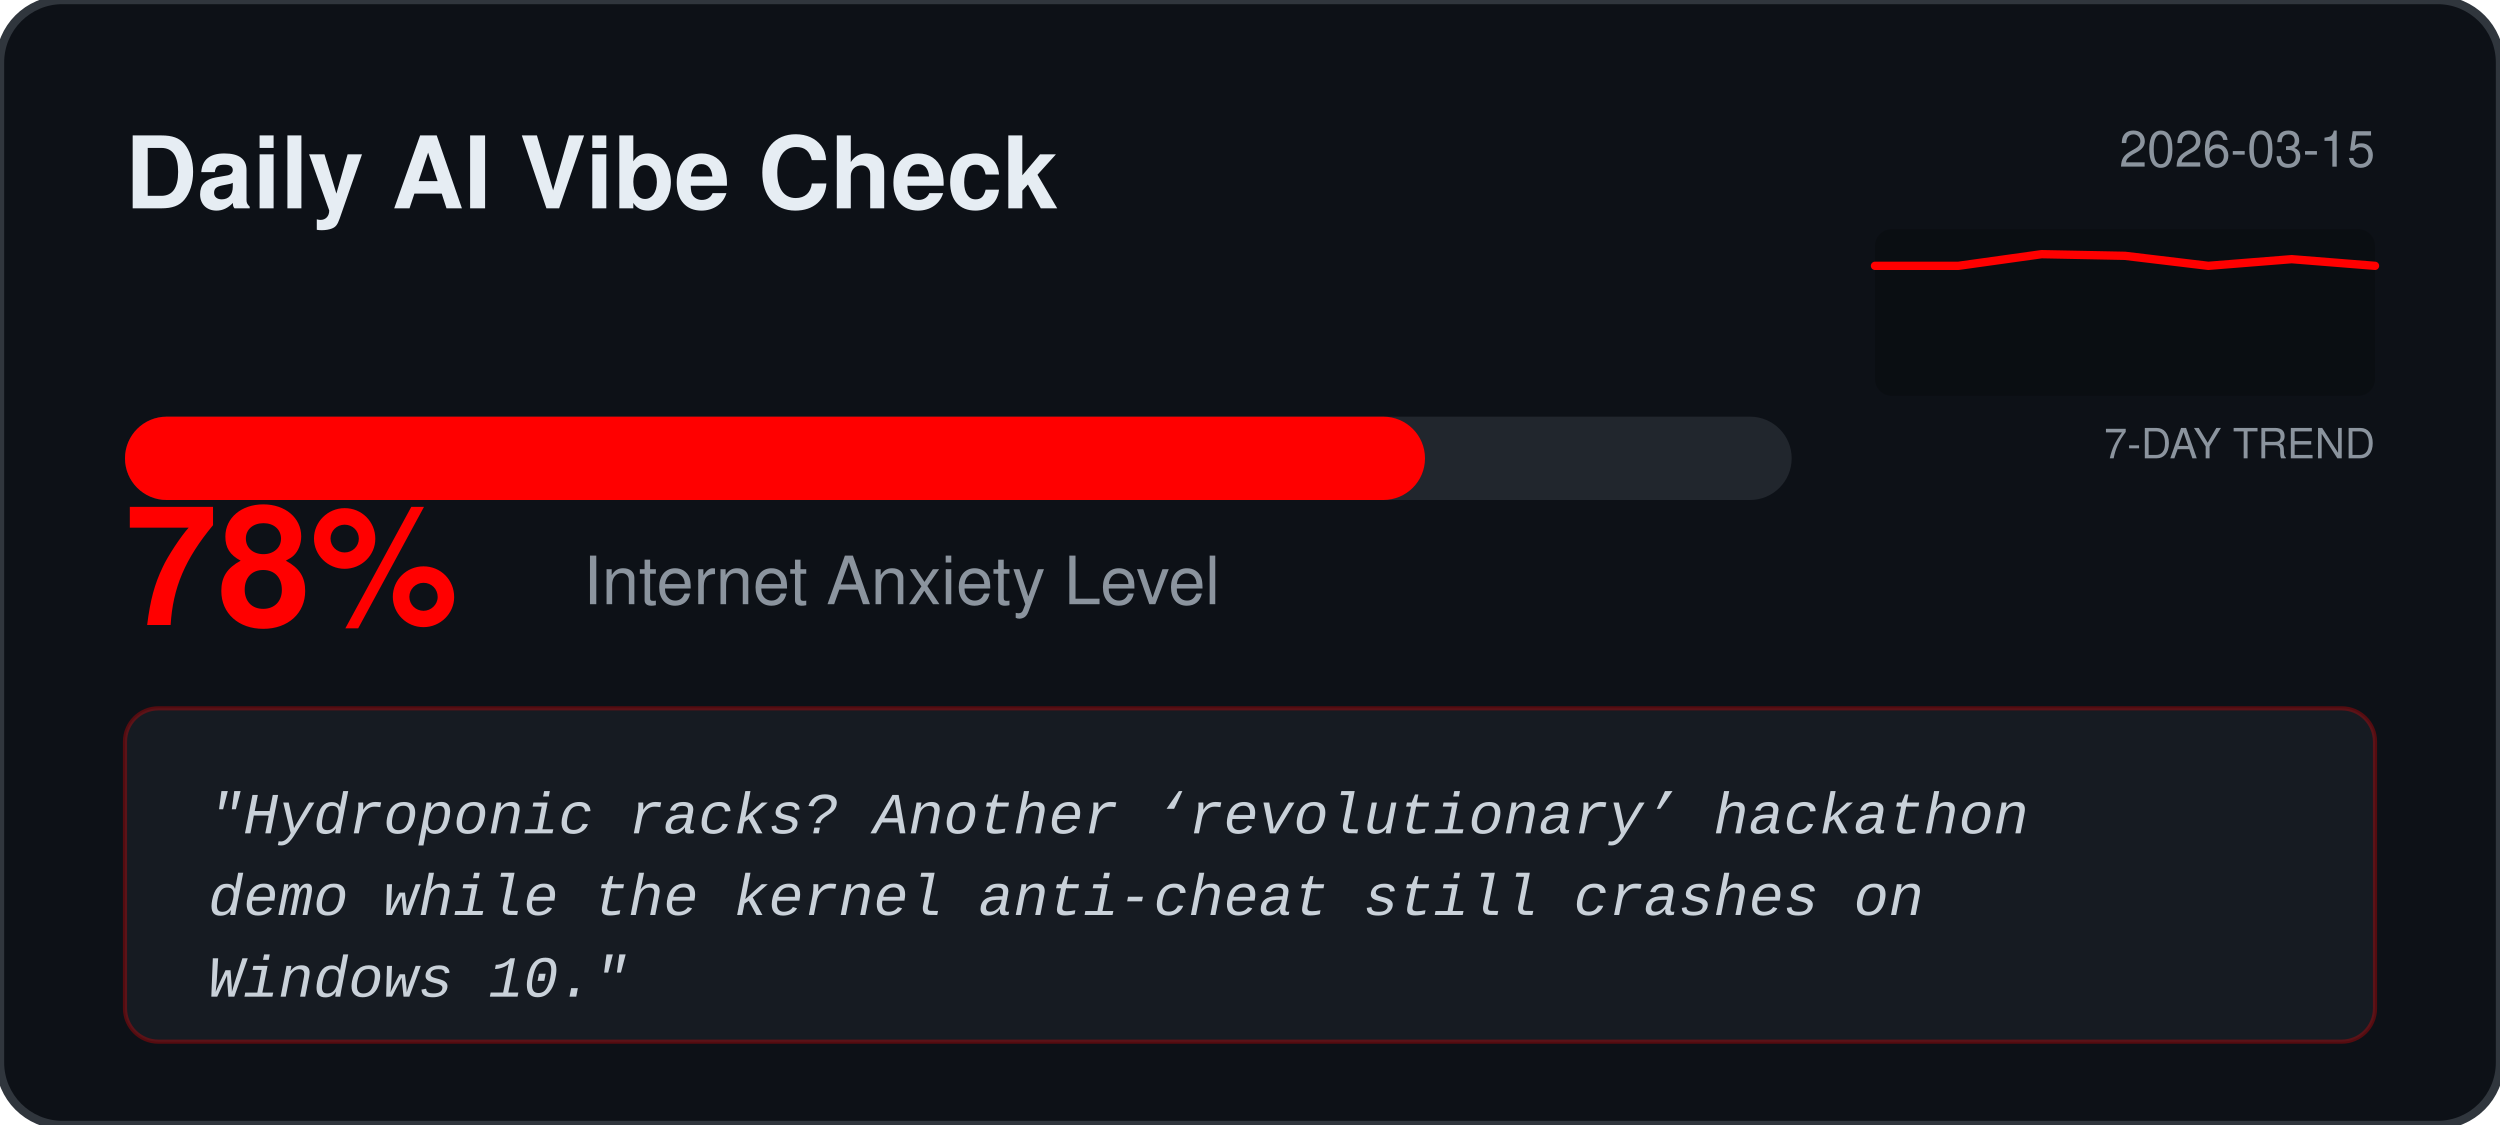
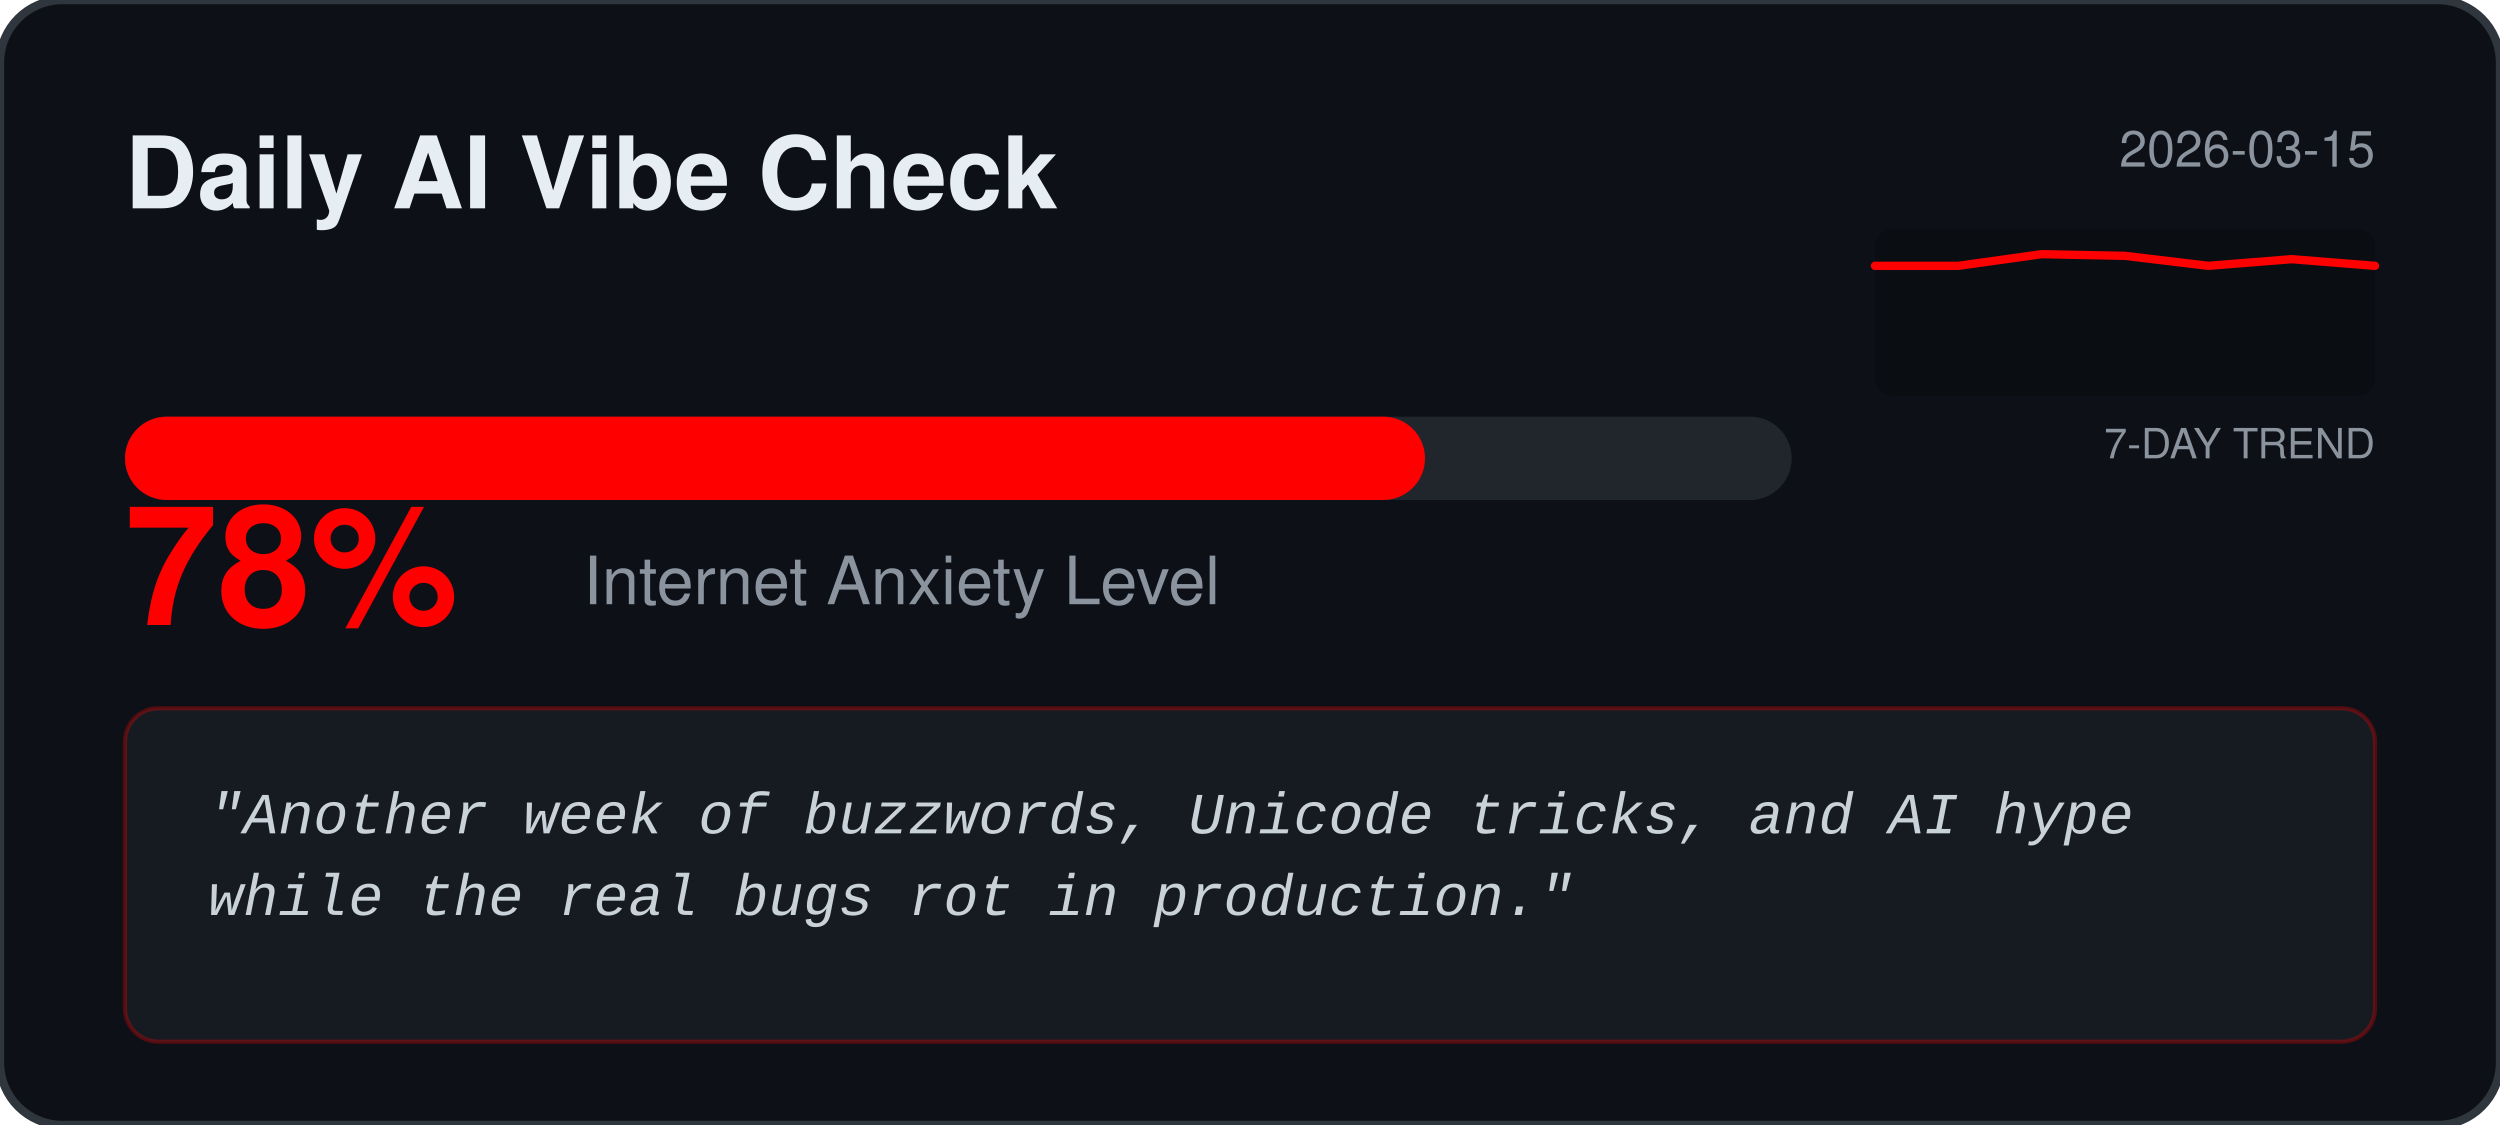
<svg xmlns="http://www.w3.org/2000/svg" width="600" height="270" viewBox="0 0 600 270" fill="none">
  <rect width="600" height="270" rx="15" fill="#0D1117" stroke="#30363D" stroke-width="2" />
  <text x="30" y="50" fill="#E6EDF3" font-family="Segoe UI, Helvetica, sans-serif" font-weight="bold" font-size="24">Daily AI Vibe Check</text>
  <text x="570" y="40" fill="#8B949E" font-family="Segoe UI, Helvetica, sans-serif" font-size="12" text-anchor="end">2026-03-15</text>
  <rect x="450" y="55" width="120" height="40" fill="#000000" fill-opacity="0.2" rx="4" />
  <text x="570" y="110" fill="#8B949E" font-family="Segoe UI, Helvetica, sans-serif" font-size="10" text-anchor="end">7-DAY TREND</text>
  <polyline points="450.0,63.8 470.0,63.8 490.0,61.0 510.0,61.4 530.0,63.8 550.0,62.2 570.0,63.8" fill="none" stroke="#FF0000" stroke-width="2" stroke-linecap="round" stroke-linejoin="round" />
  <rect x="30" y="100" width="400" height="20" rx="10" fill="#21262D" />
  <rect x="30" y="100" width="312.0" height="20" rx="10" fill="#FF0000" />
  <text x="30" y="150" fill="#FF0000" font-family="Segoe UI, Helvetica, sans-serif" font-weight="bold" font-size="40">78%</text>
  <text x="140" y="145" fill="#8B949E" font-family="Segoe UI, Helvetica, sans-serif" font-size="16">Internet Anxiety Level</text>
  <rect x="30" y="170" width="540" height="80" rx="8" fill="#161B22" stroke="#FF0000" stroke-opacity="0.3" />
  <text x="50" y="200" fill="#C9D1D9" font-family="Courier New, monospace" font-size="14" font-style="italic">
-     <tspan x="50" dy="0">"Hydroponic racks? Another ‘revolutionary’ hackathon</tspan>
-     <tspan x="50" dy="1.4em">demo while the kernel anti‑cheat still crashes on</tspan>
-     <tspan x="50" dy="1.4em">Windows 10."</tspan>
+     <tspan x="50" dy="0">"Another week of buzzwords, Unicode tricks, and AI hype</tspan>
+     <tspan x="50" dy="1.4em">while the real bugs rot in production."</tspan>
  </text>
</svg>
